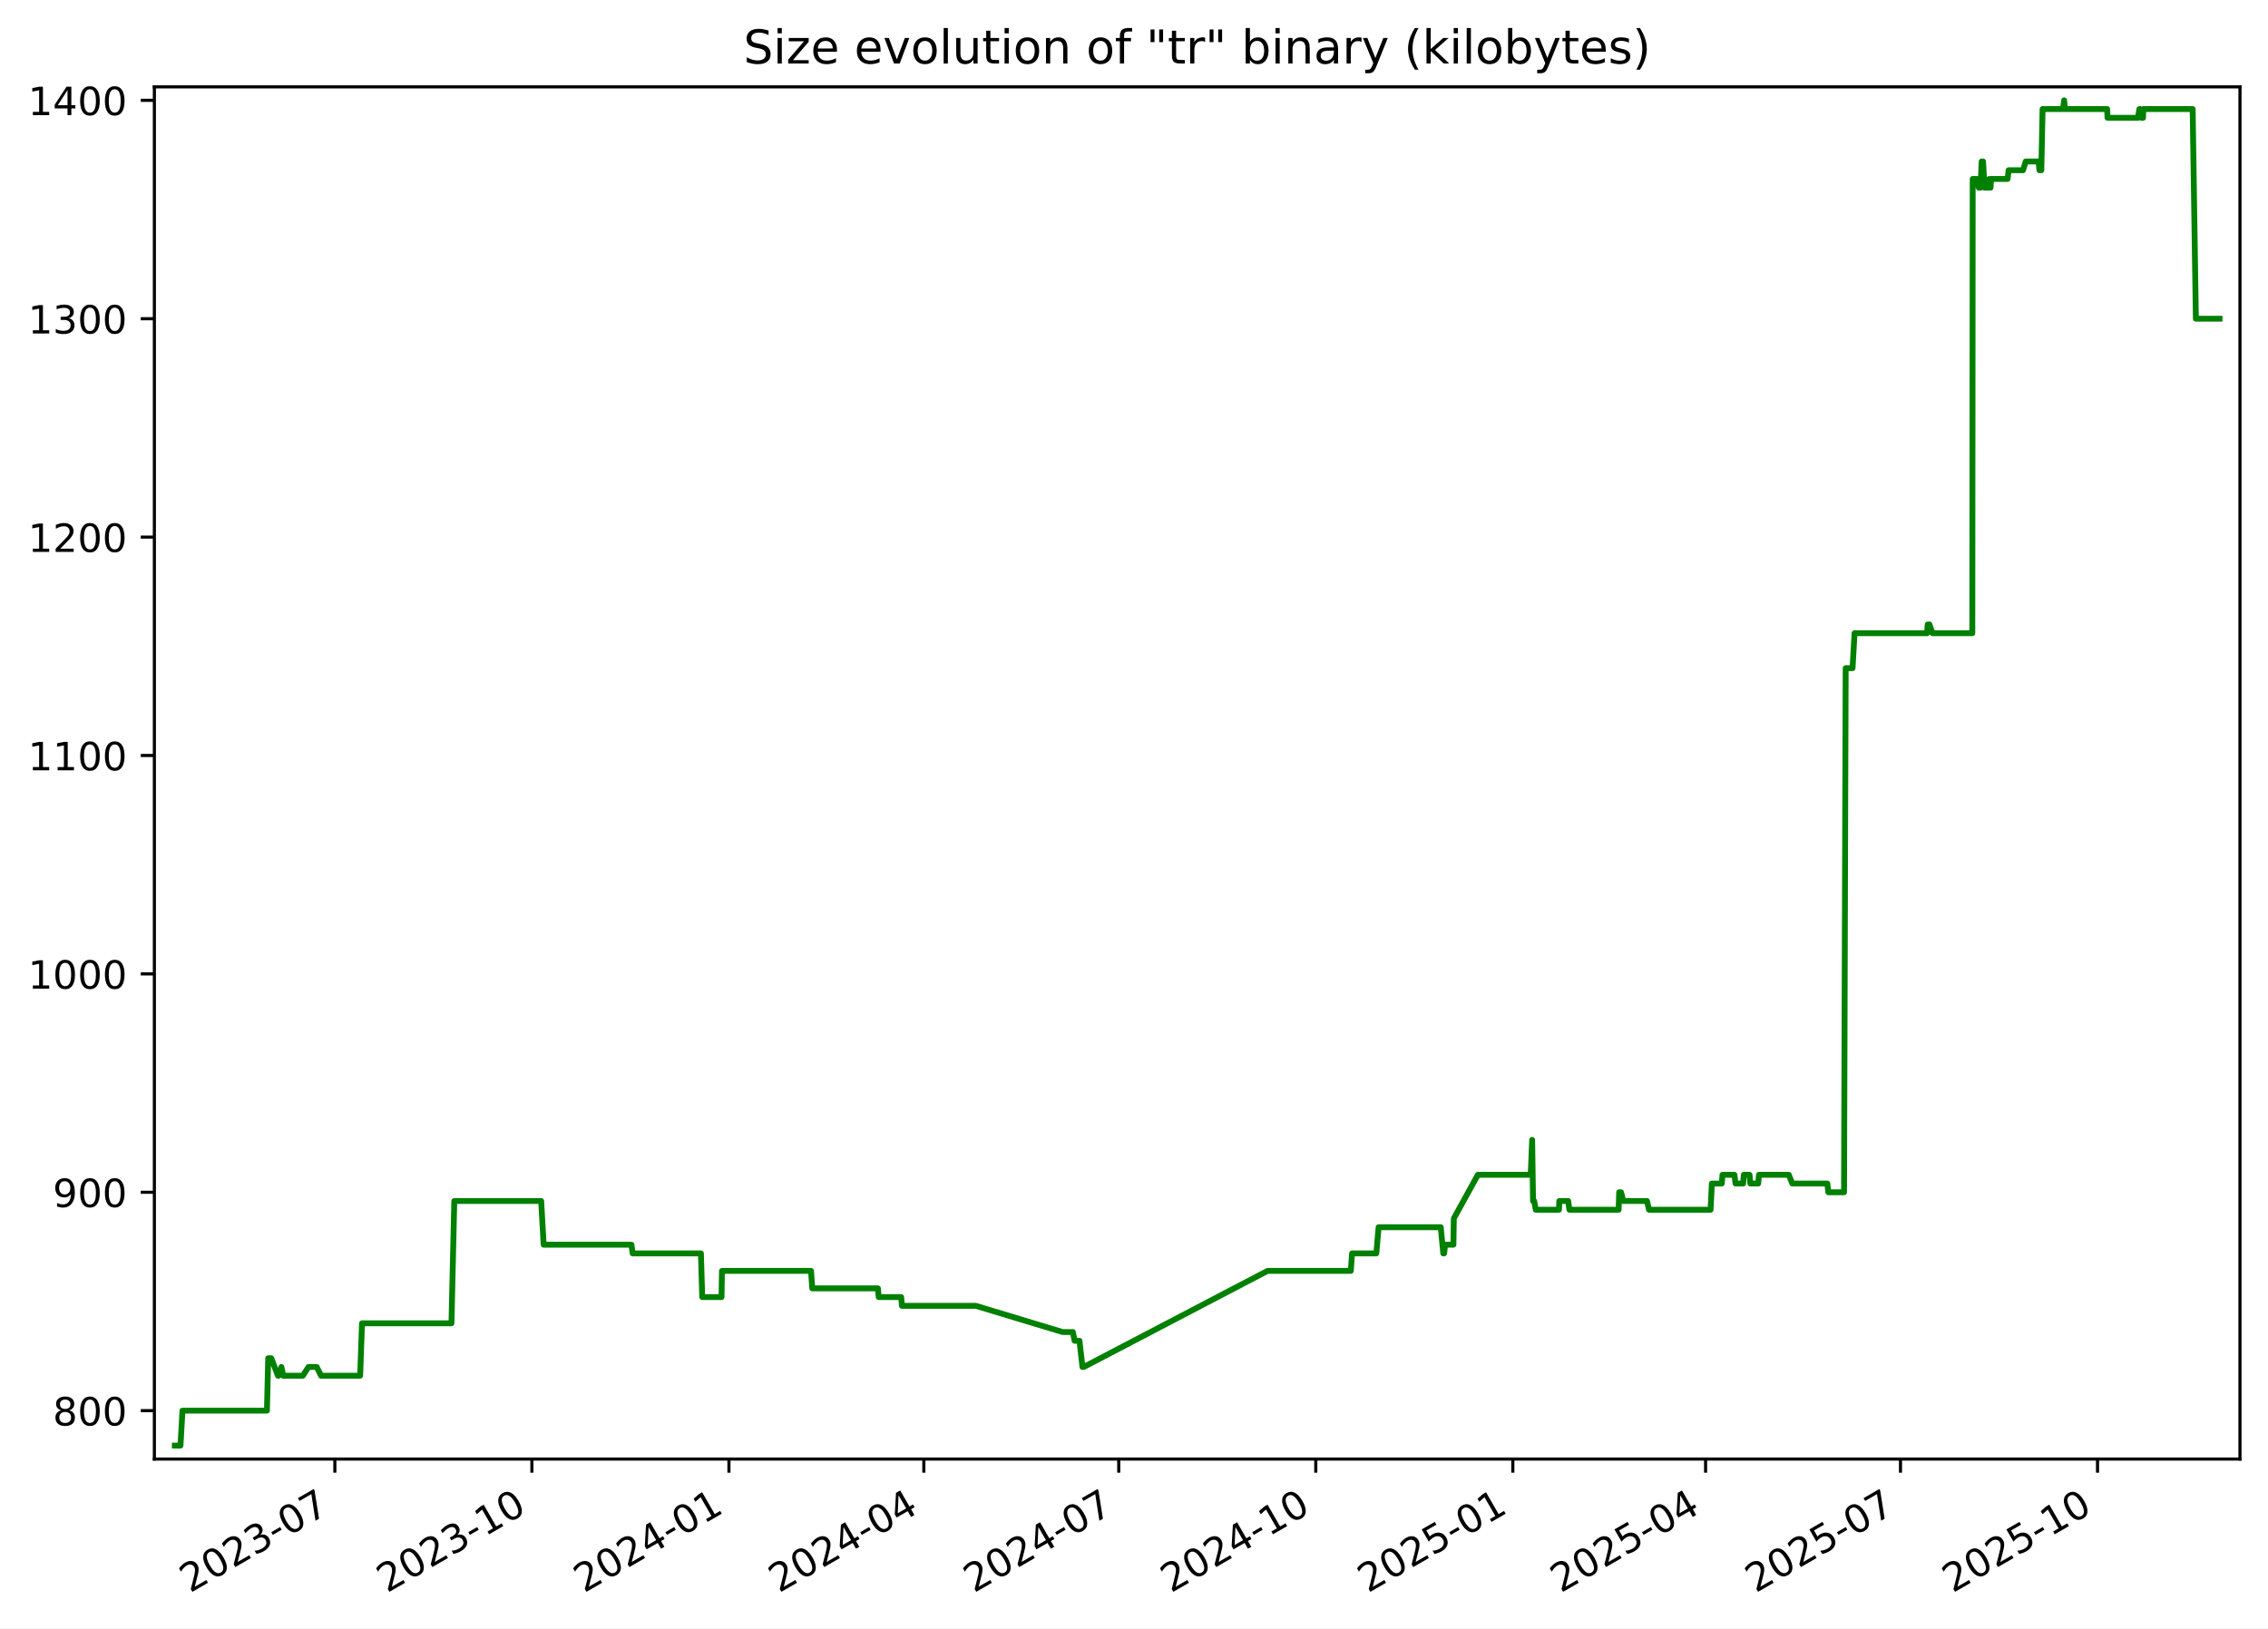
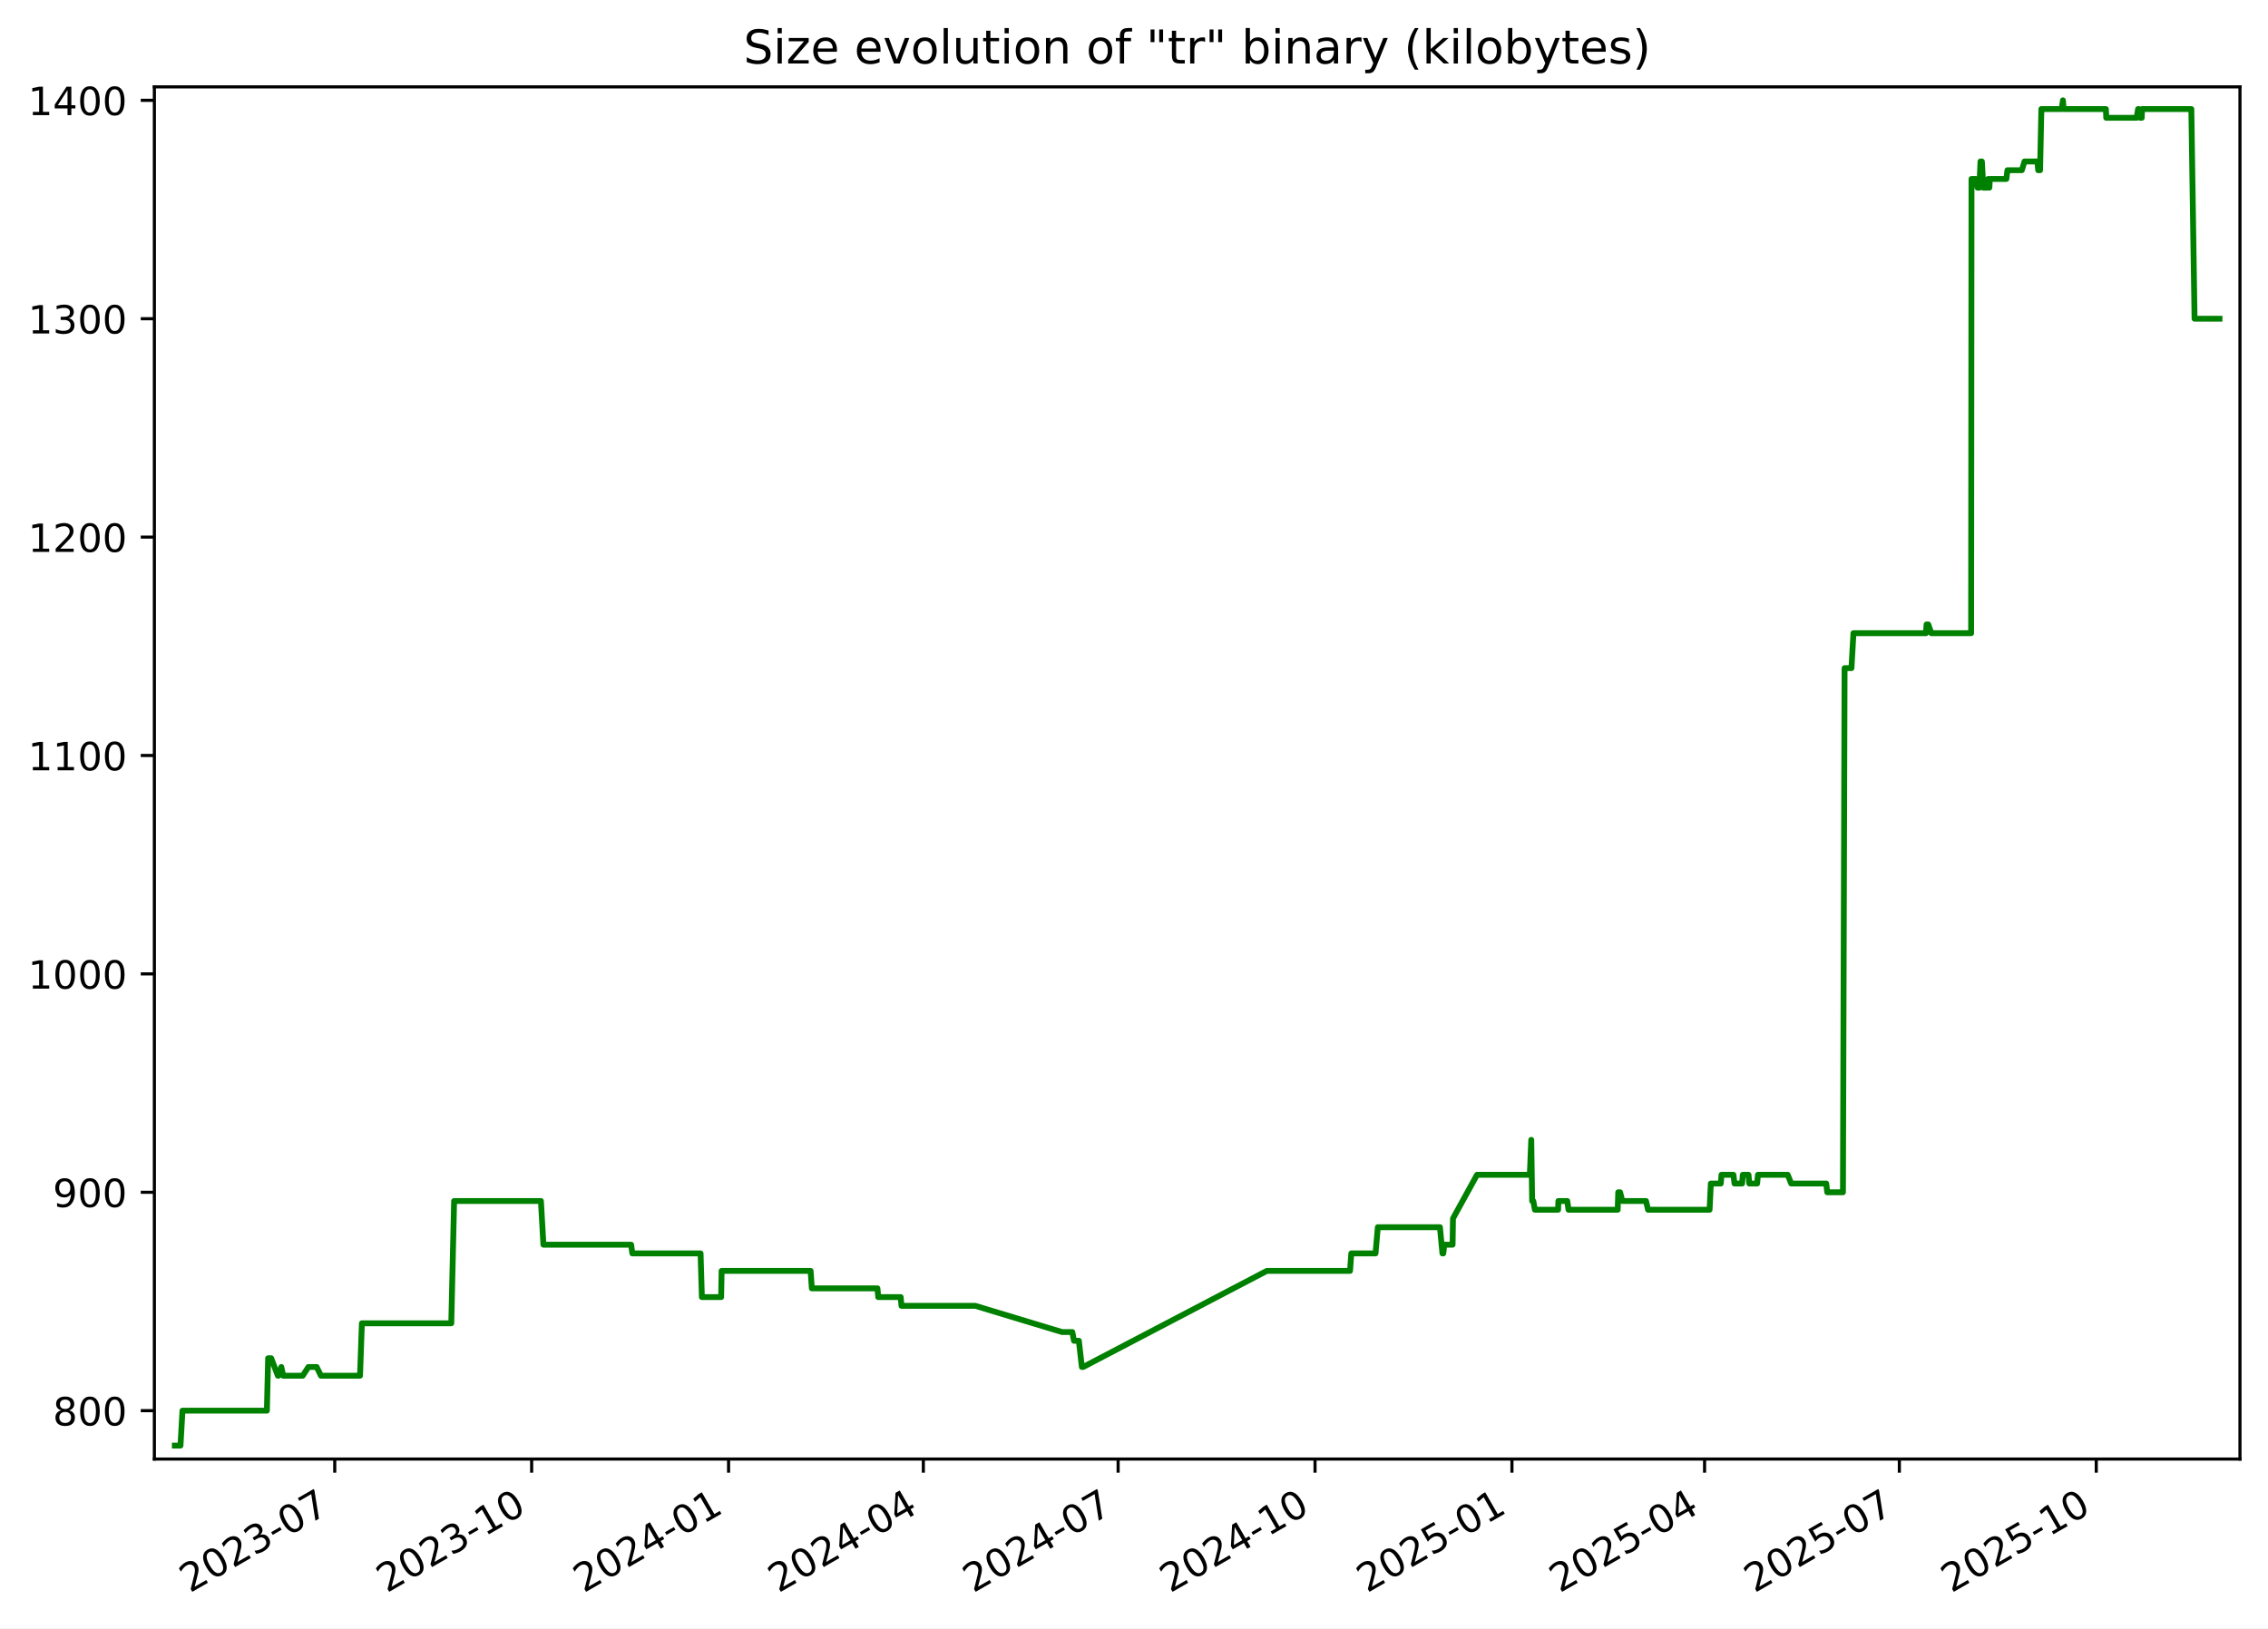
<svg xmlns="http://www.w3.org/2000/svg" xmlns:xlink="http://www.w3.org/1999/xlink" width="582.53pt" height="418.303pt" viewBox="0 0 582.53 418.303" version="1.1">
  <defs>
    <style type="text/css">*{stroke-linejoin: round; stroke-linecap: butt}</style>
  </defs>
  <g id="figure_1">
    <g id="patch_1">
      <path d="M -0 418.303  L 582.53 418.303  L 582.53 0  L -0 0  z " style="fill: #ffffff" />
    </g>
    <g id="axes_1">
      <g id="patch_2">
        <path d="M 39.65 374.83  L 575.33 374.83  L 575.33 22.318  L 39.65 22.318  z " style="fill: #ffffff" />
      </g>
      <g id="matplotlib.axis_1">
        <g id="xtick_1">
          <g id="line2d_1">
            <defs>
-               <path id="m6fc750f1ee" d="M 0 0  L 0 3.5  " style="stroke: #000000; stroke-width: 0.8" />
+               <path id="m083a61df5f" d="M 0 0  L 0 3.5  " style="stroke: #000000; stroke-width: 0.8" />
            </defs>
            <g>
-               <use xlink:href="#m6fc750f1ee" x="86.006" y="374.83" style="stroke: #000000; stroke-width: 0.8" />
+               <use xlink:href="#m083a61df5f" x="85.979" y="374.83" style="stroke: #000000; stroke-width: 0.8" />
            </g>
          </g>
          <g id="text_1">
-             <g transform="translate(48.78123 409.302) rotate(-30) scale(0.1 -0.1)">
+             <g transform="translate(48.75426 409.302) rotate(-30) scale(0.1 -0.1)">
              <defs>
                <path id="DejaVuSans-32" d="M 1228 531  L 3431 531  L 3431 0  L 469 0  L 469 531  Q 828 903 1448 1529  Q 2069 2156 2228 2338  Q 2531 2678 2651 2914  Q 2772 3150 2772 3378  Q 2772 3750 2511 3984  Q 2250 4219 1831 4219  Q 1534 4219 1204 4116  Q 875 4013 500 3803  L 500 4441  Q 881 4594 1212 4672  Q 1544 4750 1819 4750  Q 2544 4750 2975 4387  Q 3406 4025 3406 3419  Q 3406 3131 3298 2873  Q 3191 2616 2906 2266  Q 2828 2175 2409 1742  Q 1991 1309 1228 531  z " transform="scale(0.015625)" />
                <path id="DejaVuSans-30" d="M 2034 4250  Q 1547 4250 1301 3770  Q 1056 3291 1056 2328  Q 1056 1369 1301 889  Q 1547 409 2034 409  Q 2525 409 2770 889  Q 3016 1369 3016 2328  Q 3016 3291 2770 3770  Q 2525 4250 2034 4250  z M 2034 4750  Q 2819 4750 3233 4129  Q 3647 3509 3647 2328  Q 3647 1150 3233 529  Q 2819 -91 2034 -91  Q 1250 -91 836 529  Q 422 1150 422 2328  Q 422 3509 836 4129  Q 1250 4750 2034 4750  z " transform="scale(0.015625)" />
                <path id="DejaVuSans-33" d="M 2597 2516  Q 3050 2419 3304 2112  Q 3559 1806 3559 1356  Q 3559 666 3084 287  Q 2609 -91 1734 -91  Q 1441 -91 1130 -33  Q 819 25 488 141  L 488 750  Q 750 597 1062 519  Q 1375 441 1716 441  Q 2309 441 2620 675  Q 2931 909 2931 1356  Q 2931 1769 2642 2001  Q 2353 2234 1838 2234  L 1294 2234  L 1294 2753  L 1863 2753  Q 2328 2753 2575 2939  Q 2822 3125 2822 3475  Q 2822 3834 2567 4026  Q 2313 4219 1838 4219  Q 1578 4219 1281 4162  Q 984 4106 628 3988  L 628 4550  Q 988 4650 1302 4700  Q 1616 4750 1894 4750  Q 2613 4750 3031 4423  Q 3450 4097 3450 3541  Q 3450 3153 3228 2886  Q 3006 2619 2597 2516  z " transform="scale(0.015625)" />
                <path id="DejaVuSans-2d" d="M 313 2009  L 1997 2009  L 1997 1497  L 313 1497  L 313 2009  z " transform="scale(0.015625)" />
                <path id="DejaVuSans-37" d="M 525 4666  L 3525 4666  L 3525 4397  L 1831 0  L 1172 0  L 2766 4134  L 525 4134  L 525 4666  z " transform="scale(0.015625)" />
              </defs>
              <use xlink:href="#DejaVuSans-32" />
              <use xlink:href="#DejaVuSans-30" x="63.623" />
              <use xlink:href="#DejaVuSans-32" x="127.246" />
              <use xlink:href="#DejaVuSans-33" x="190.869" />
              <use xlink:href="#DejaVuSans-2d" x="254.492" />
              <use xlink:href="#DejaVuSans-30" x="290.576" />
              <use xlink:href="#DejaVuSans-37" x="354.199" />
            </g>
          </g>
        </g>
        <g id="xtick_2">
          <g id="line2d_2">
            <g>
-               <use xlink:href="#m6fc750f1ee" x="136.616" y="374.83" style="stroke: #000000; stroke-width: 0.8" />
+               <use xlink:href="#m083a61df5f" x="136.556" y="374.83" style="stroke: #000000; stroke-width: 0.8" />
            </g>
          </g>
          <g id="text_2">
-             <g transform="translate(99.39104 409.302) rotate(-30) scale(0.1 -0.1)">
+             <g transform="translate(99.33085 409.302) rotate(-30) scale(0.1 -0.1)">
              <defs>
                <path id="DejaVuSans-31" d="M 794 531  L 1825 531  L 1825 4091  L 703 3866  L 703 4441  L 1819 4666  L 2450 4666  L 2450 531  L 3481 531  L 3481 0  L 794 0  L 794 531  z " transform="scale(0.015625)" />
              </defs>
              <use xlink:href="#DejaVuSans-32" />
              <use xlink:href="#DejaVuSans-30" x="63.623" />
              <use xlink:href="#DejaVuSans-32" x="127.246" />
              <use xlink:href="#DejaVuSans-33" x="190.869" />
              <use xlink:href="#DejaVuSans-2d" x="254.492" />
              <use xlink:href="#DejaVuSans-31" x="290.576" />
              <use xlink:href="#DejaVuSans-30" x="354.199" />
            </g>
          </g>
        </g>
        <g id="xtick_3">
          <g id="line2d_3">
            <g>
-               <use xlink:href="#m6fc750f1ee" x="187.226" y="374.83" style="stroke: #000000; stroke-width: 0.8" />
+               <use xlink:href="#m083a61df5f" x="187.132" y="374.83" style="stroke: #000000; stroke-width: 0.8" />
            </g>
          </g>
          <g id="text_3">
-             <g transform="translate(150.0009 409.302) rotate(-30) scale(0.1 -0.1)">
+             <g transform="translate(149.9075 409.302) rotate(-30) scale(0.1 -0.1)">
              <defs>
                <path id="DejaVuSans-34" d="M 2419 4116  L 825 1625  L 2419 1625  L 2419 4116  z M 2253 4666  L 3047 4666  L 3047 1625  L 3713 1625  L 3713 1100  L 3047 1100  L 3047 0  L 2419 0  L 2419 1100  L 313 1100  L 313 1709  L 2253 4666  z " transform="scale(0.015625)" />
              </defs>
              <use xlink:href="#DejaVuSans-32" />
              <use xlink:href="#DejaVuSans-30" x="63.623" />
              <use xlink:href="#DejaVuSans-32" x="127.246" />
              <use xlink:href="#DejaVuSans-34" x="190.869" />
              <use xlink:href="#DejaVuSans-2d" x="254.492" />
              <use xlink:href="#DejaVuSans-30" x="290.576" />
              <use xlink:href="#DejaVuSans-31" x="354.199" />
            </g>
          </g>
        </g>
        <g id="xtick_4">
          <g id="line2d_4">
            <g>
-               <use xlink:href="#m6fc750f1ee" x="237.285" y="374.83" style="stroke: #000000; stroke-width: 0.8" />
+               <use xlink:href="#m083a61df5f" x="237.159" y="374.83" style="stroke: #000000; stroke-width: 0.8" />
            </g>
          </g>
          <g id="text_4">
-             <g transform="translate(200.0606 409.302) rotate(-30) scale(0.1 -0.1)">
+             <g transform="translate(199.9343 409.302) rotate(-30) scale(0.1 -0.1)">
              <use xlink:href="#DejaVuSans-32" />
              <use xlink:href="#DejaVuSans-30" x="63.623" />
              <use xlink:href="#DejaVuSans-32" x="127.246" />
              <use xlink:href="#DejaVuSans-34" x="190.869" />
              <use xlink:href="#DejaVuSans-2d" x="254.492" />
              <use xlink:href="#DejaVuSans-30" x="290.576" />
              <use xlink:href="#DejaVuSans-34" x="354.199" />
            </g>
          </g>
        </g>
        <g id="xtick_5">
          <g id="line2d_5">
            <g>
-               <use xlink:href="#m6fc750f1ee" x="287.345" y="374.83" style="stroke: #000000; stroke-width: 0.8" />
+               <use xlink:href="#m083a61df5f" x="287.186" y="374.83" style="stroke: #000000; stroke-width: 0.8" />
            </g>
          </g>
          <g id="text_5">
-             <g transform="translate(250.1203 409.302) rotate(-30) scale(0.1 -0.1)">
+             <g transform="translate(249.9612 409.302) rotate(-30) scale(0.1 -0.1)">
              <use xlink:href="#DejaVuSans-32" />
              <use xlink:href="#DejaVuSans-30" x="63.623" />
              <use xlink:href="#DejaVuSans-32" x="127.246" />
              <use xlink:href="#DejaVuSans-34" x="190.869" />
              <use xlink:href="#DejaVuSans-2d" x="254.492" />
              <use xlink:href="#DejaVuSans-30" x="290.576" />
              <use xlink:href="#DejaVuSans-37" x="354.199" />
            </g>
          </g>
        </g>
        <g id="xtick_6">
          <g id="line2d_6">
            <g>
-               <use xlink:href="#m6fc750f1ee" x="337.955" y="374.83" style="stroke: #000000; stroke-width: 0.8" />
+               <use xlink:href="#m083a61df5f" x="337.763" y="374.83" style="stroke: #000000; stroke-width: 0.8" />
            </g>
          </g>
          <g id="text_6">
-             <g transform="translate(300.7301 409.302) rotate(-30) scale(0.1 -0.1)">
+             <g transform="translate(300.5378 409.302) rotate(-30) scale(0.1 -0.1)">
              <use xlink:href="#DejaVuSans-32" />
              <use xlink:href="#DejaVuSans-30" x="63.623" />
              <use xlink:href="#DejaVuSans-32" x="127.246" />
              <use xlink:href="#DejaVuSans-34" x="190.869" />
              <use xlink:href="#DejaVuSans-2d" x="254.492" />
              <use xlink:href="#DejaVuSans-31" x="290.576" />
              <use xlink:href="#DejaVuSans-30" x="354.199" />
            </g>
          </g>
        </g>
        <g id="xtick_7">
          <g id="line2d_7">
            <g>
-               <use xlink:href="#m6fc750f1ee" x="388.565" y="374.83" style="stroke: #000000; stroke-width: 0.8" />
+               <use xlink:href="#m083a61df5f" x="388.339" y="374.83" style="stroke: #000000; stroke-width: 0.8" />
            </g>
          </g>
          <g id="text_7">
-             <g transform="translate(351.3399 409.302) rotate(-30) scale(0.1 -0.1)">
+             <g transform="translate(351.1144 409.302) rotate(-30) scale(0.1 -0.1)">
              <defs>
                <path id="DejaVuSans-35" d="M 691 4666  L 3169 4666  L 3169 4134  L 1269 4134  L 1269 2991  Q 1406 3038 1543 3061  Q 1681 3084 1819 3084  Q 2600 3084 3056 2656  Q 3513 2228 3513 1497  Q 3513 744 3044 326  Q 2575 -91 1722 -91  Q 1428 -91 1123 -41  Q 819 9 494 109  L 494 744  Q 775 591 1075 516  Q 1375 441 1709 441  Q 2250 441 2565 725  Q 2881 1009 2881 1497  Q 2881 1984 2565 2268  Q 2250 2553 1709 2553  Q 1456 2553 1204 2497  Q 953 2441 691 2322  L 691 4666  z " transform="scale(0.015625)" />
              </defs>
              <use xlink:href="#DejaVuSans-32" />
              <use xlink:href="#DejaVuSans-30" x="63.623" />
              <use xlink:href="#DejaVuSans-32" x="127.246" />
              <use xlink:href="#DejaVuSans-35" x="190.869" />
              <use xlink:href="#DejaVuSans-2d" x="254.492" />
              <use xlink:href="#DejaVuSans-30" x="290.576" />
              <use xlink:href="#DejaVuSans-31" x="354.199" />
            </g>
          </g>
        </g>
        <g id="xtick_8">
          <g id="line2d_8">
            <g>
-               <use xlink:href="#m6fc750f1ee" x="438.074" y="374.83" style="stroke: #000000; stroke-width: 0.8" />
+               <use xlink:href="#m083a61df5f" x="437.816" y="374.83" style="stroke: #000000; stroke-width: 0.8" />
            </g>
          </g>
          <g id="text_8">
-             <g transform="translate(400.8495 409.302) rotate(-30) scale(0.1 -0.1)">
+             <g transform="translate(400.5915 409.302) rotate(-30) scale(0.1 -0.1)">
              <use xlink:href="#DejaVuSans-32" />
              <use xlink:href="#DejaVuSans-30" x="63.623" />
              <use xlink:href="#DejaVuSans-32" x="127.246" />
              <use xlink:href="#DejaVuSans-35" x="190.869" />
              <use xlink:href="#DejaVuSans-2d" x="254.492" />
              <use xlink:href="#DejaVuSans-30" x="290.576" />
              <use xlink:href="#DejaVuSans-34" x="354.199" />
            </g>
          </g>
        </g>
        <g id="xtick_9">
          <g id="line2d_9">
            <g>
-               <use xlink:href="#m6fc750f1ee" x="488.134" y="374.83" style="stroke: #000000; stroke-width: 0.8" />
+               <use xlink:href="#m083a61df5f" x="487.843" y="374.83" style="stroke: #000000; stroke-width: 0.8" />
            </g>
          </g>
          <g id="text_9">
-             <g transform="translate(450.9092 409.302) rotate(-30) scale(0.1 -0.1)">
+             <g transform="translate(450.6183 409.302) rotate(-30) scale(0.1 -0.1)">
              <use xlink:href="#DejaVuSans-32" />
              <use xlink:href="#DejaVuSans-30" x="63.623" />
              <use xlink:href="#DejaVuSans-32" x="127.246" />
              <use xlink:href="#DejaVuSans-35" x="190.869" />
              <use xlink:href="#DejaVuSans-2d" x="254.492" />
              <use xlink:href="#DejaVuSans-30" x="290.576" />
              <use xlink:href="#DejaVuSans-37" x="354.199" />
            </g>
          </g>
        </g>
        <g id="xtick_10">
          <g id="line2d_10">
            <g>
-               <use xlink:href="#m6fc750f1ee" x="538.744" y="374.83" style="stroke: #000000; stroke-width: 0.8" />
+               <use xlink:href="#m083a61df5f" x="538.42" y="374.83" style="stroke: #000000; stroke-width: 0.8" />
            </g>
          </g>
          <g id="text_10">
-             <g transform="translate(501.519 409.302) rotate(-30) scale(0.1 -0.1)">
+             <g transform="translate(501.1949 409.302) rotate(-30) scale(0.1 -0.1)">
              <use xlink:href="#DejaVuSans-32" />
              <use xlink:href="#DejaVuSans-30" x="63.623" />
              <use xlink:href="#DejaVuSans-32" x="127.246" />
              <use xlink:href="#DejaVuSans-35" x="190.869" />
              <use xlink:href="#DejaVuSans-2d" x="254.492" />
              <use xlink:href="#DejaVuSans-31" x="290.576" />
              <use xlink:href="#DejaVuSans-30" x="354.199" />
            </g>
          </g>
        </g>
      </g>
      <g id="matplotlib.axis_2">
        <g id="ytick_1">
          <g id="line2d_11">
            <defs>
-               <path id="m3bbb8fada6" d="M 0 0  L -3.5 0  " style="stroke: #000000; stroke-width: 0.8" />
+               <path id="ma21fe51bec" d="M 0 0  L -3.5 0  " style="stroke: #000000; stroke-width: 0.8" />
            </defs>
            <g>
-               <use xlink:href="#m3bbb8fada6" x="39.65" y="362.398" style="stroke: #000000; stroke-width: 0.8" />
+               <use xlink:href="#ma21fe51bec" x="39.65" y="362.398" style="stroke: #000000; stroke-width: 0.8" />
            </g>
          </g>
          <g id="text_11">
            <g transform="translate(13.5625 366.1967) scale(0.1 -0.1)">
              <defs>
                <path id="DejaVuSans-38" d="M 2034 2216  Q 1584 2216 1326 1975  Q 1069 1734 1069 1313  Q 1069 891 1326 650  Q 1584 409 2034 409  Q 2484 409 2743 651  Q 3003 894 3003 1313  Q 3003 1734 2745 1975  Q 2488 2216 2034 2216  z M 1403 2484  Q 997 2584 770 2862  Q 544 3141 544 3541  Q 544 4100 942 4425  Q 1341 4750 2034 4750  Q 2731 4750 3128 4425  Q 3525 4100 3525 3541  Q 3525 3141 3298 2862  Q 3072 2584 2669 2484  Q 3125 2378 3379 2068  Q 3634 1759 3634 1313  Q 3634 634 3220 271  Q 2806 -91 2034 -91  Q 1263 -91 848 271  Q 434 634 434 1313  Q 434 1759 690 2068  Q 947 2378 1403 2484  z M 1172 3481  Q 1172 3119 1398 2916  Q 1625 2713 2034 2713  Q 2441 2713 2670 2916  Q 2900 3119 2900 3481  Q 2900 3844 2670 4047  Q 2441 4250 2034 4250  Q 1625 4250 1398 4047  Q 1172 3844 1172 3481  z " transform="scale(0.015625)" />
              </defs>
              <use xlink:href="#DejaVuSans-38" />
              <use xlink:href="#DejaVuSans-30" x="63.623" />
              <use xlink:href="#DejaVuSans-30" x="127.246" />
            </g>
          </g>
        </g>
        <g id="ytick_2">
          <g id="line2d_12">
            <g>
-               <use xlink:href="#m3bbb8fada6" x="39.65" y="306.294" style="stroke: #000000; stroke-width: 0.8" />
+               <use xlink:href="#ma21fe51bec" x="39.65" y="306.294" style="stroke: #000000; stroke-width: 0.8" />
            </g>
          </g>
          <g id="text_12">
            <g transform="translate(13.5625 310.0928) scale(0.1 -0.1)">
              <defs>
                <path id="DejaVuSans-39" d="M 703 97  L 703 672  Q 941 559 1184 500  Q 1428 441 1663 441  Q 2288 441 2617 861  Q 2947 1281 2994 2138  Q 2813 1869 2534 1725  Q 2256 1581 1919 1581  Q 1219 1581 811 2004  Q 403 2428 403 3163  Q 403 3881 828 4315  Q 1253 4750 1959 4750  Q 2769 4750 3195 4129  Q 3622 3509 3622 2328  Q 3622 1225 3098 567  Q 2575 -91 1691 -91  Q 1453 -91 1209 -44  Q 966 3 703 97  z M 1959 2075  Q 2384 2075 2632 2365  Q 2881 2656 2881 3163  Q 2881 3666 2632 3958  Q 2384 4250 1959 4250  Q 1534 4250 1286 3958  Q 1038 3666 1038 3163  Q 1038 2656 1286 2365  Q 1534 2075 1959 2075  z " transform="scale(0.015625)" />
              </defs>
              <use xlink:href="#DejaVuSans-39" />
              <use xlink:href="#DejaVuSans-30" x="63.623" />
              <use xlink:href="#DejaVuSans-30" x="127.246" />
            </g>
          </g>
        </g>
        <g id="ytick_3">
          <g id="line2d_13">
            <g>
-               <use xlink:href="#m3bbb8fada6" x="39.65" y="250.19" style="stroke: #000000; stroke-width: 0.8" />
+               <use xlink:href="#ma21fe51bec" x="39.65" y="250.19" style="stroke: #000000; stroke-width: 0.8" />
            </g>
          </g>
          <g id="text_13">
            <g transform="translate(7.2 253.9889) scale(0.1 -0.1)">
              <use xlink:href="#DejaVuSans-31" />
              <use xlink:href="#DejaVuSans-30" x="63.623" />
              <use xlink:href="#DejaVuSans-30" x="127.246" />
              <use xlink:href="#DejaVuSans-30" x="190.869" />
            </g>
          </g>
        </g>
        <g id="ytick_4">
          <g id="line2d_14">
            <g>
-               <use xlink:href="#m3bbb8fada6" x="39.65" y="194.086" style="stroke: #000000; stroke-width: 0.8" />
+               <use xlink:href="#ma21fe51bec" x="39.65" y="194.086" style="stroke: #000000; stroke-width: 0.8" />
            </g>
          </g>
          <g id="text_14">
            <g transform="translate(7.2 197.885) scale(0.1 -0.1)">
              <use xlink:href="#DejaVuSans-31" />
              <use xlink:href="#DejaVuSans-31" x="63.623" />
              <use xlink:href="#DejaVuSans-30" x="127.246" />
              <use xlink:href="#DejaVuSans-30" x="190.869" />
            </g>
          </g>
        </g>
        <g id="ytick_5">
          <g id="line2d_15">
            <g>
-               <use xlink:href="#m3bbb8fada6" x="39.65" y="137.982" style="stroke: #000000; stroke-width: 0.8" />
+               <use xlink:href="#ma21fe51bec" x="39.65" y="137.982" style="stroke: #000000; stroke-width: 0.8" />
            </g>
          </g>
          <g id="text_15">
            <g transform="translate(7.2 141.7811) scale(0.1 -0.1)">
              <use xlink:href="#DejaVuSans-31" />
              <use xlink:href="#DejaVuSans-32" x="63.623" />
              <use xlink:href="#DejaVuSans-30" x="127.246" />
              <use xlink:href="#DejaVuSans-30" x="190.869" />
            </g>
          </g>
        </g>
        <g id="ytick_6">
          <g id="line2d_16">
            <g>
-               <use xlink:href="#m3bbb8fada6" x="39.65" y="81.878" style="stroke: #000000; stroke-width: 0.8" />
+               <use xlink:href="#ma21fe51bec" x="39.65" y="81.878" style="stroke: #000000; stroke-width: 0.8" />
            </g>
          </g>
          <g id="text_16">
            <g transform="translate(7.2 85.67724) scale(0.1 -0.1)">
              <use xlink:href="#DejaVuSans-31" />
              <use xlink:href="#DejaVuSans-33" x="63.623" />
              <use xlink:href="#DejaVuSans-30" x="127.246" />
              <use xlink:href="#DejaVuSans-30" x="190.869" />
            </g>
          </g>
        </g>
        <g id="ytick_7">
          <g id="line2d_17">
            <g>
-               <use xlink:href="#m3bbb8fada6" x="39.65" y="25.774" style="stroke: #000000; stroke-width: 0.8" />
+               <use xlink:href="#ma21fe51bec" x="39.65" y="25.774" style="stroke: #000000; stroke-width: 0.8" />
            </g>
          </g>
          <g id="text_17">
            <g transform="translate(7.2 29.57334) scale(0.1 -0.1)">
              <use xlink:href="#DejaVuSans-31" />
              <use xlink:href="#DejaVuSans-34" x="63.623" />
              <use xlink:href="#DejaVuSans-30" x="127.246" />
              <use xlink:href="#DejaVuSans-30" x="190.869" />
            </g>
          </g>
        </g>
      </g>
      <g id="line2d_18">
-         <path d="M 44.902 371.374  L 46.358 371.374  L 46.867 362.398  L 68.564 362.398  L 68.886 348.933  L 69.672 348.933  L 71.387 353.421  L 71.555 353.421  L 72.27 351.177  L 72.759 353.421  L 77.778 353.421  L 79.235 351.177  L 81.356 351.177  L 82.454 353.421  L 92.503 353.421  L 92.982 339.956  L 115.958 339.956  L 116.683 308.538  L 138.998 308.538  L 139.636 319.759  L 162.179 319.759  L 162.493 322.003  L 180.029 322.003  L 180.364 333.223  L 185.317 333.223  L 185.435 326.491  L 208.314 326.491  L 208.623 330.979  L 225.488 330.979  L 225.69 333.223  L 231.465 333.223  L 231.66 335.468  L 250.643 335.468  L 272.939 342.2  L 275.571 342.2  L 276.002 344.444  L 277.254 344.444  L 278.029 351.177  L 278.363 351.177  L 325.569 326.491  L 346.953 326.491  L 347.273 322.003  L 353.5 322.003  L 354.095 315.27  L 370.055 315.27  L 370.7 322.003  L 370.914 322.003  L 371.187 319.759  L 373.31 319.759  L 373.409 313.026  L 379.588 301.805  L 393.161 301.805  L 393.528 292.829  L 393.759 308.538  L 394.051 308.538  L 394.457 310.782  L 400.427 310.782  L 400.503 308.538  L 402.784 308.538  L 403.106 310.782  L 415.745 310.782  L 415.884 306.294  L 416.361 306.294  L 416.938 308.538  L 423.022 308.538  L 423.54 310.782  L 439.361 310.782  L 439.685 304.049  L 442.24 304.049  L 442.418 301.805  L 445.488 301.805  L 445.767 304.049  L 447.724 304.049  L 447.892 301.805  L 449.361 301.805  L 449.569 304.049  L 451.584 304.049  L 451.79 301.805  L 459.445 301.805  L 460.34 304.049  L 469.342 304.049  L 469.606 306.294  L 473.639 306.294  L 474.057 171.644  L 475.825 171.644  L 476.336 162.668  L 494.968 162.668  L 495.127 160.423  L 495.559 160.423  L 496.356 162.668  L 506.583 162.668  L 506.681 45.972  L 507.798 45.972  L 508.241 48.216  L 508.338 45.972  L 508.696 48.216  L 508.986 41.483  L 509.345 41.483  L 509.716 48.216  L 510.743 48.216  L 510.942 45.972  L 511.27 48.216  L 511.38 45.972  L 515.639 45.972  L 515.912 43.727  L 519.613 43.727  L 520.3 41.483  L 523.612 41.483  L 523.82 43.727  L 524.305 43.727  L 524.632 28.018  L 529.87 28.018  L 530.175 25.774  L 530.357 28.018  L 541.222 28.018  L 541.307 30.262  L 549.131 30.262  L 549.488 28.018  L 549.695 28.018  L 550.028 30.262  L 550.437 30.262  L 550.502 28.018  L 563.181 28.018  L 564.005 81.878  L 570.078 81.878  L 570.078 81.878  " clip-path="url(#p57a13dd28b)" style="fill: none; stroke: #008000; stroke-width: 1.5; stroke-linecap: square" />
+         <path d="M 44.902 371.374  L 46.357 371.374  L 46.866 362.398  L 68.548 362.398  L 68.87 348.933  L 69.656 348.933  L 71.369 353.421  L 71.537 353.421  L 72.252 351.177  L 72.741 353.421  L 77.756 353.421  L 79.212 351.177  L 81.332 351.177  L 82.429 353.421  L 92.471 353.421  L 92.95 339.956  L 115.912 339.956  L 116.636 308.538  L 138.936 308.538  L 139.574 319.759  L 162.102 319.759  L 162.416 322.003  L 179.941 322.003  L 180.275 333.223  L 185.225 333.223  L 185.343 326.491  L 208.207 326.491  L 208.516 330.979  L 225.37 330.979  L 225.572 333.223  L 231.342 333.223  L 231.538 335.468  L 250.508 335.468  L 272.789 342.2  L 275.42 342.2  L 275.851 344.444  L 277.101 344.444  L 277.876 351.177  L 278.21 351.177  L 325.385 326.491  L 346.754 326.491  L 347.075 322.003  L 353.298 322.003  L 353.892 315.27  L 369.841 315.27  L 370.487 322.003  L 370.701 322.003  L 370.973 319.759  L 373.095 319.759  L 373.193 313.026  L 379.368 301.805  L 392.933 301.805  L 393.299 292.829  L 393.53 308.538  L 393.822 308.538  L 394.227 310.782  L 400.194 310.782  L 400.27 308.538  L 402.549 308.538  L 402.87 310.782  L 415.501 310.782  L 415.64 306.294  L 416.117 306.294  L 416.694 308.538  L 422.774 308.538  L 423.291 310.782  L 439.102 310.782  L 439.426 304.049  L 441.979 304.049  L 442.158 301.805  L 445.225 301.805  L 445.504 304.049  L 447.46 304.049  L 447.627 301.805  L 449.096 301.805  L 449.303 304.049  L 451.317 304.049  L 451.523 301.805  L 459.173 301.805  L 460.068 304.049  L 469.063 304.049  L 469.327 306.294  L 473.358 306.294  L 473.775 171.644  L 475.542 171.644  L 476.053 162.668  L 494.673 162.668  L 494.831 160.423  L 495.263 160.423  L 496.059 162.668  L 506.28 162.668  L 506.378 45.972  L 507.494 45.972  L 507.937 48.216  L 508.034 45.972  L 508.391 48.216  L 508.681 41.483  L 509.04 41.483  L 509.411 48.216  L 510.437 48.216  L 510.636 45.972  L 510.964 48.216  L 511.074 45.972  L 515.33 45.972  L 515.603 43.727  L 519.301 43.727  L 519.988 41.483  L 523.298 41.483  L 523.506 43.727  L 523.99 43.727  L 524.317 28.018  L 529.552 28.018  L 529.856 25.774  L 530.038 28.018  L 540.896 28.018  L 540.981 30.262  L 548.8 30.262  L 549.157 28.018  L 549.364 28.018  L 549.696 30.262  L 550.105 30.262  L 550.171 28.018  L 562.841 28.018  L 563.664 81.878  L 570.078 81.878  L 570.078 81.878  " clip-path="url(#pf8caeb9701)" style="fill: none; stroke: #008000; stroke-width: 1.5; stroke-linecap: square" />
      </g>
      <g id="patch_3">
        <path d="M 39.65 374.83  L 39.65 22.318  " style="fill: none; stroke: #000000; stroke-width: 0.8; stroke-linejoin: miter; stroke-linecap: square" />
      </g>
      <g id="patch_4">
        <path d="M 575.33 374.83  L 575.33 22.318  " style="fill: none; stroke: #000000; stroke-width: 0.8; stroke-linejoin: miter; stroke-linecap: square" />
      </g>
      <g id="patch_5">
        <path d="M 39.65 374.83  L 575.33 374.83  " style="fill: none; stroke: #000000; stroke-width: 0.8; stroke-linejoin: miter; stroke-linecap: square" />
      </g>
      <g id="patch_6">
        <path d="M 39.65 22.318  L 575.33 22.318  " style="fill: none; stroke: #000000; stroke-width: 0.8; stroke-linejoin: miter; stroke-linecap: square" />
      </g>
      <g id="text_18">
        <g transform="translate(190.9756 16.31812) scale(0.12 -0.12)">
          <defs>
            <path id="DejaVuSans-53" d="M 3425 4513  L 3425 3897  Q 3066 4069 2747 4153  Q 2428 4238 2131 4238  Q 1616 4238 1336 4038  Q 1056 3838 1056 3469  Q 1056 3159 1242 3001  Q 1428 2844 1947 2747  L 2328 2669  Q 3034 2534 3370 2195  Q 3706 1856 3706 1288  Q 3706 609 3251 259  Q 2797 -91 1919 -91  Q 1588 -91 1214 -16  Q 841 59 441 206  L 441 856  Q 825 641 1194 531  Q 1563 422 1919 422  Q 2459 422 2753 634  Q 3047 847 3047 1241  Q 3047 1584 2836 1778  Q 2625 1972 2144 2069  L 1759 2144  Q 1053 2284 737 2584  Q 422 2884 422 3419  Q 422 4038 858 4394  Q 1294 4750 2059 4750  Q 2388 4750 2728 4690  Q 3069 4631 3425 4513  z " transform="scale(0.015625)" />
            <path id="DejaVuSans-69" d="M 603 3500  L 1178 3500  L 1178 0  L 603 0  L 603 3500  z M 603 4863  L 1178 4863  L 1178 4134  L 603 4134  L 603 4863  z " transform="scale(0.015625)" />
            <path id="DejaVuSans-7a" d="M 353 3500  L 3084 3500  L 3084 2975  L 922 459  L 3084 459  L 3084 0  L 275 0  L 275 525  L 2438 3041  L 353 3041  L 353 3500  z " transform="scale(0.015625)" />
            <path id="DejaVuSans-65" d="M 3597 1894  L 3597 1613  L 953 1613  Q 991 1019 1311 708  Q 1631 397 2203 397  Q 2534 397 2845 478  Q 3156 559 3463 722  L 3463 178  Q 3153 47 2828 -22  Q 2503 -91 2169 -91  Q 1331 -91 842 396  Q 353 884 353 1716  Q 353 2575 817 3079  Q 1281 3584 2069 3584  Q 2775 3584 3186 3129  Q 3597 2675 3597 1894  z M 3022 2063  Q 3016 2534 2758 2815  Q 2500 3097 2075 3097  Q 1594 3097 1305 2825  Q 1016 2553 972 2059  L 3022 2063  z " transform="scale(0.015625)" />
            <path id="DejaVuSans-20" transform="scale(0.015625)" />
            <path id="DejaVuSans-76" d="M 191 3500  L 800 3500  L 1894 563  L 2988 3500  L 3597 3500  L 2284 0  L 1503 0  L 191 3500  z " transform="scale(0.015625)" />
            <path id="DejaVuSans-6f" d="M 1959 3097  Q 1497 3097 1228 2736  Q 959 2375 959 1747  Q 959 1119 1226 758  Q 1494 397 1959 397  Q 2419 397 2687 759  Q 2956 1122 2956 1747  Q 2956 2369 2687 2733  Q 2419 3097 1959 3097  z M 1959 3584  Q 2709 3584 3137 3096  Q 3566 2609 3566 1747  Q 3566 888 3137 398  Q 2709 -91 1959 -91  Q 1206 -91 779 398  Q 353 888 353 1747  Q 353 2609 779 3096  Q 1206 3584 1959 3584  z " transform="scale(0.015625)" />
            <path id="DejaVuSans-6c" d="M 603 4863  L 1178 4863  L 1178 0  L 603 0  L 603 4863  z " transform="scale(0.015625)" />
            <path id="DejaVuSans-75" d="M 544 1381  L 544 3500  L 1119 3500  L 1119 1403  Q 1119 906 1312 657  Q 1506 409 1894 409  Q 2359 409 2629 706  Q 2900 1003 2900 1516  L 2900 3500  L 3475 3500  L 3475 0  L 2900 0  L 2900 538  Q 2691 219 2414 64  Q 2138 -91 1772 -91  Q 1169 -91 856 284  Q 544 659 544 1381  z M 1991 3584  L 1991 3584  z " transform="scale(0.015625)" />
            <path id="DejaVuSans-74" d="M 1172 4494  L 1172 3500  L 2356 3500  L 2356 3053  L 1172 3053  L 1172 1153  Q 1172 725 1289 603  Q 1406 481 1766 481  L 2356 481  L 2356 0  L 1766 0  Q 1100 0 847 248  Q 594 497 594 1153  L 594 3053  L 172 3053  L 172 3500  L 594 3500  L 594 4494  L 1172 4494  z " transform="scale(0.015625)" />
            <path id="DejaVuSans-6e" d="M 3513 2113  L 3513 0  L 2938 0  L 2938 2094  Q 2938 2591 2744 2837  Q 2550 3084 2163 3084  Q 1697 3084 1428 2787  Q 1159 2491 1159 1978  L 1159 0  L 581 0  L 581 3500  L 1159 3500  L 1159 2956  Q 1366 3272 1645 3428  Q 1925 3584 2291 3584  Q 2894 3584 3203 3211  Q 3513 2838 3513 2113  z " transform="scale(0.015625)" />
            <path id="DejaVuSans-66" d="M 2375 4863  L 2375 4384  L 1825 4384  Q 1516 4384 1395 4259  Q 1275 4134 1275 3809  L 1275 3500  L 2222 3500  L 2222 3053  L 1275 3053  L 1275 0  L 697 0  L 697 3053  L 147 3053  L 147 3500  L 697 3500  L 697 3744  Q 697 4328 969 4595  Q 1241 4863 1831 4863  L 2375 4863  z " transform="scale(0.015625)" />
            <path id="DejaVuSans-22" d="M 1147 4666  L 1147 2931  L 616 2931  L 616 4666  L 1147 4666  z M 2328 4666  L 2328 2931  L 1797 2931  L 1797 4666  L 2328 4666  z " transform="scale(0.015625)" />
            <path id="DejaVuSans-72" d="M 2631 2963  Q 2534 3019 2420 3045  Q 2306 3072 2169 3072  Q 1681 3072 1420 2755  Q 1159 2438 1159 1844  L 1159 0  L 581 0  L 581 3500  L 1159 3500  L 1159 2956  Q 1341 3275 1631 3429  Q 1922 3584 2338 3584  Q 2397 3584 2469 3576  Q 2541 3569 2628 3553  L 2631 2963  z " transform="scale(0.015625)" />
            <path id="DejaVuSans-62" d="M 3116 1747  Q 3116 2381 2855 2742  Q 2594 3103 2138 3103  Q 1681 3103 1420 2742  Q 1159 2381 1159 1747  Q 1159 1113 1420 752  Q 1681 391 2138 391  Q 2594 391 2855 752  Q 3116 1113 3116 1747  z M 1159 2969  Q 1341 3281 1617 3432  Q 1894 3584 2278 3584  Q 2916 3584 3314 3078  Q 3713 2572 3713 1747  Q 3713 922 3314 415  Q 2916 -91 2278 -91  Q 1894 -91 1617 61  Q 1341 213 1159 525  L 1159 0  L 581 0  L 581 4863  L 1159 4863  L 1159 2969  z " transform="scale(0.015625)" />
            <path id="DejaVuSans-61" d="M 2194 1759  Q 1497 1759 1228 1600  Q 959 1441 959 1056  Q 959 750 1161 570  Q 1363 391 1709 391  Q 2188 391 2477 730  Q 2766 1069 2766 1631  L 2766 1759  L 2194 1759  z M 3341 1997  L 3341 0  L 2766 0  L 2766 531  Q 2569 213 2275 61  Q 1981 -91 1556 -91  Q 1019 -91 701 211  Q 384 513 384 1019  Q 384 1609 779 1909  Q 1175 2209 1959 2209  L 2766 2209  L 2766 2266  Q 2766 2663 2505 2880  Q 2244 3097 1772 3097  Q 1472 3097 1187 3025  Q 903 2953 641 2809  L 641 3341  Q 956 3463 1253 3523  Q 1550 3584 1831 3584  Q 2591 3584 2966 3190  Q 3341 2797 3341 1997  z " transform="scale(0.015625)" />
            <path id="DejaVuSans-79" d="M 2059 -325  Q 1816 -950 1584 -1140  Q 1353 -1331 966 -1331  L 506 -1331  L 506 -850  L 844 -850  Q 1081 -850 1212 -737  Q 1344 -625 1503 -206  L 1606 56  L 191 3500  L 800 3500  L 1894 763  L 2988 3500  L 3597 3500  L 2059 -325  z " transform="scale(0.015625)" />
            <path id="DejaVuSans-28" d="M 1984 4856  Q 1566 4138 1362 3434  Q 1159 2731 1159 2009  Q 1159 1288 1364 580  Q 1569 -128 1984 -844  L 1484 -844  Q 1016 -109 783 600  Q 550 1309 550 2009  Q 550 2706 781 3412  Q 1013 4119 1484 4856  L 1984 4856  z " transform="scale(0.015625)" />
            <path id="DejaVuSans-6b" d="M 581 4863  L 1159 4863  L 1159 1991  L 2875 3500  L 3609 3500  L 1753 1863  L 3688 0  L 2938 0  L 1159 1709  L 1159 0  L 581 0  L 581 4863  z " transform="scale(0.015625)" />
            <path id="DejaVuSans-73" d="M 2834 3397  L 2834 2853  Q 2591 2978 2328 3040  Q 2066 3103 1784 3103  Q 1356 3103 1142 2972  Q 928 2841 928 2578  Q 928 2378 1081 2264  Q 1234 2150 1697 2047  L 1894 2003  Q 2506 1872 2764 1633  Q 3022 1394 3022 966  Q 3022 478 2636 193  Q 2250 -91 1575 -91  Q 1294 -91 989 -36  Q 684 19 347 128  L 347 722  Q 666 556 975 473  Q 1284 391 1588 391  Q 1994 391 2212 530  Q 2431 669 2431 922  Q 2431 1156 2273 1281  Q 2116 1406 1581 1522  L 1381 1569  Q 847 1681 609 1914  Q 372 2147 372 2553  Q 372 3047 722 3315  Q 1072 3584 1716 3584  Q 2034 3584 2315 3537  Q 2597 3491 2834 3397  z " transform="scale(0.015625)" />
            <path id="DejaVuSans-29" d="M 513 4856  L 1013 4856  Q 1481 4119 1714 3412  Q 1947 2706 1947 2009  Q 1947 1309 1714 600  Q 1481 -109 1013 -844  L 513 -844  Q 928 -128 1133 580  Q 1338 1288 1338 2009  Q 1338 2731 1133 3434  Q 928 4138 513 4856  z " transform="scale(0.015625)" />
          </defs>
          <use xlink:href="#DejaVuSans-53" />
          <use xlink:href="#DejaVuSans-69" x="63.477" />
          <use xlink:href="#DejaVuSans-7a" x="91.26" />
          <use xlink:href="#DejaVuSans-65" x="143.75" />
          <use xlink:href="#DejaVuSans-20" x="205.273" />
          <use xlink:href="#DejaVuSans-65" x="237.061" />
          <use xlink:href="#DejaVuSans-76" x="298.584" />
          <use xlink:href="#DejaVuSans-6f" x="357.764" />
          <use xlink:href="#DejaVuSans-6c" x="418.945" />
          <use xlink:href="#DejaVuSans-75" x="446.729" />
          <use xlink:href="#DejaVuSans-74" x="510.107" />
          <use xlink:href="#DejaVuSans-69" x="549.316" />
          <use xlink:href="#DejaVuSans-6f" x="577.1" />
          <use xlink:href="#DejaVuSans-6e" x="638.281" />
          <use xlink:href="#DejaVuSans-20" x="701.66" />
          <use xlink:href="#DejaVuSans-6f" x="733.447" />
          <use xlink:href="#DejaVuSans-66" x="794.629" />
          <use xlink:href="#DejaVuSans-20" x="829.834" />
          <use xlink:href="#DejaVuSans-22" x="861.621" />
          <use xlink:href="#DejaVuSans-74" x="907.617" />
          <use xlink:href="#DejaVuSans-72" x="946.826" />
          <use xlink:href="#DejaVuSans-22" x="987.939" />
          <use xlink:href="#DejaVuSans-20" x="1033.936" />
          <use xlink:href="#DejaVuSans-62" x="1065.723" />
          <use xlink:href="#DejaVuSans-69" x="1129.199" />
          <use xlink:href="#DejaVuSans-6e" x="1156.982" />
          <use xlink:href="#DejaVuSans-61" x="1220.361" />
          <use xlink:href="#DejaVuSans-72" x="1281.641" />
          <use xlink:href="#DejaVuSans-79" x="1322.754" />
          <use xlink:href="#DejaVuSans-20" x="1381.934" />
          <use xlink:href="#DejaVuSans-28" x="1413.721" />
          <use xlink:href="#DejaVuSans-6b" x="1452.734" />
          <use xlink:href="#DejaVuSans-69" x="1510.645" />
          <use xlink:href="#DejaVuSans-6c" x="1538.428" />
          <use xlink:href="#DejaVuSans-6f" x="1566.211" />
          <use xlink:href="#DejaVuSans-62" x="1627.393" />
          <use xlink:href="#DejaVuSans-79" x="1690.869" />
          <use xlink:href="#DejaVuSans-74" x="1750.049" />
          <use xlink:href="#DejaVuSans-65" x="1789.258" />
          <use xlink:href="#DejaVuSans-73" x="1850.781" />
          <use xlink:href="#DejaVuSans-29" x="1902.881" />
        </g>
      </g>
    </g>
  </g>
  <defs>
-     <clipPath id="p57a13dd28b">
+     <clipPath id="pf8caeb9701">
      <rect x="39.65" y="22.318" width="535.68" height="352.512" />
    </clipPath>
  </defs>
</svg>
